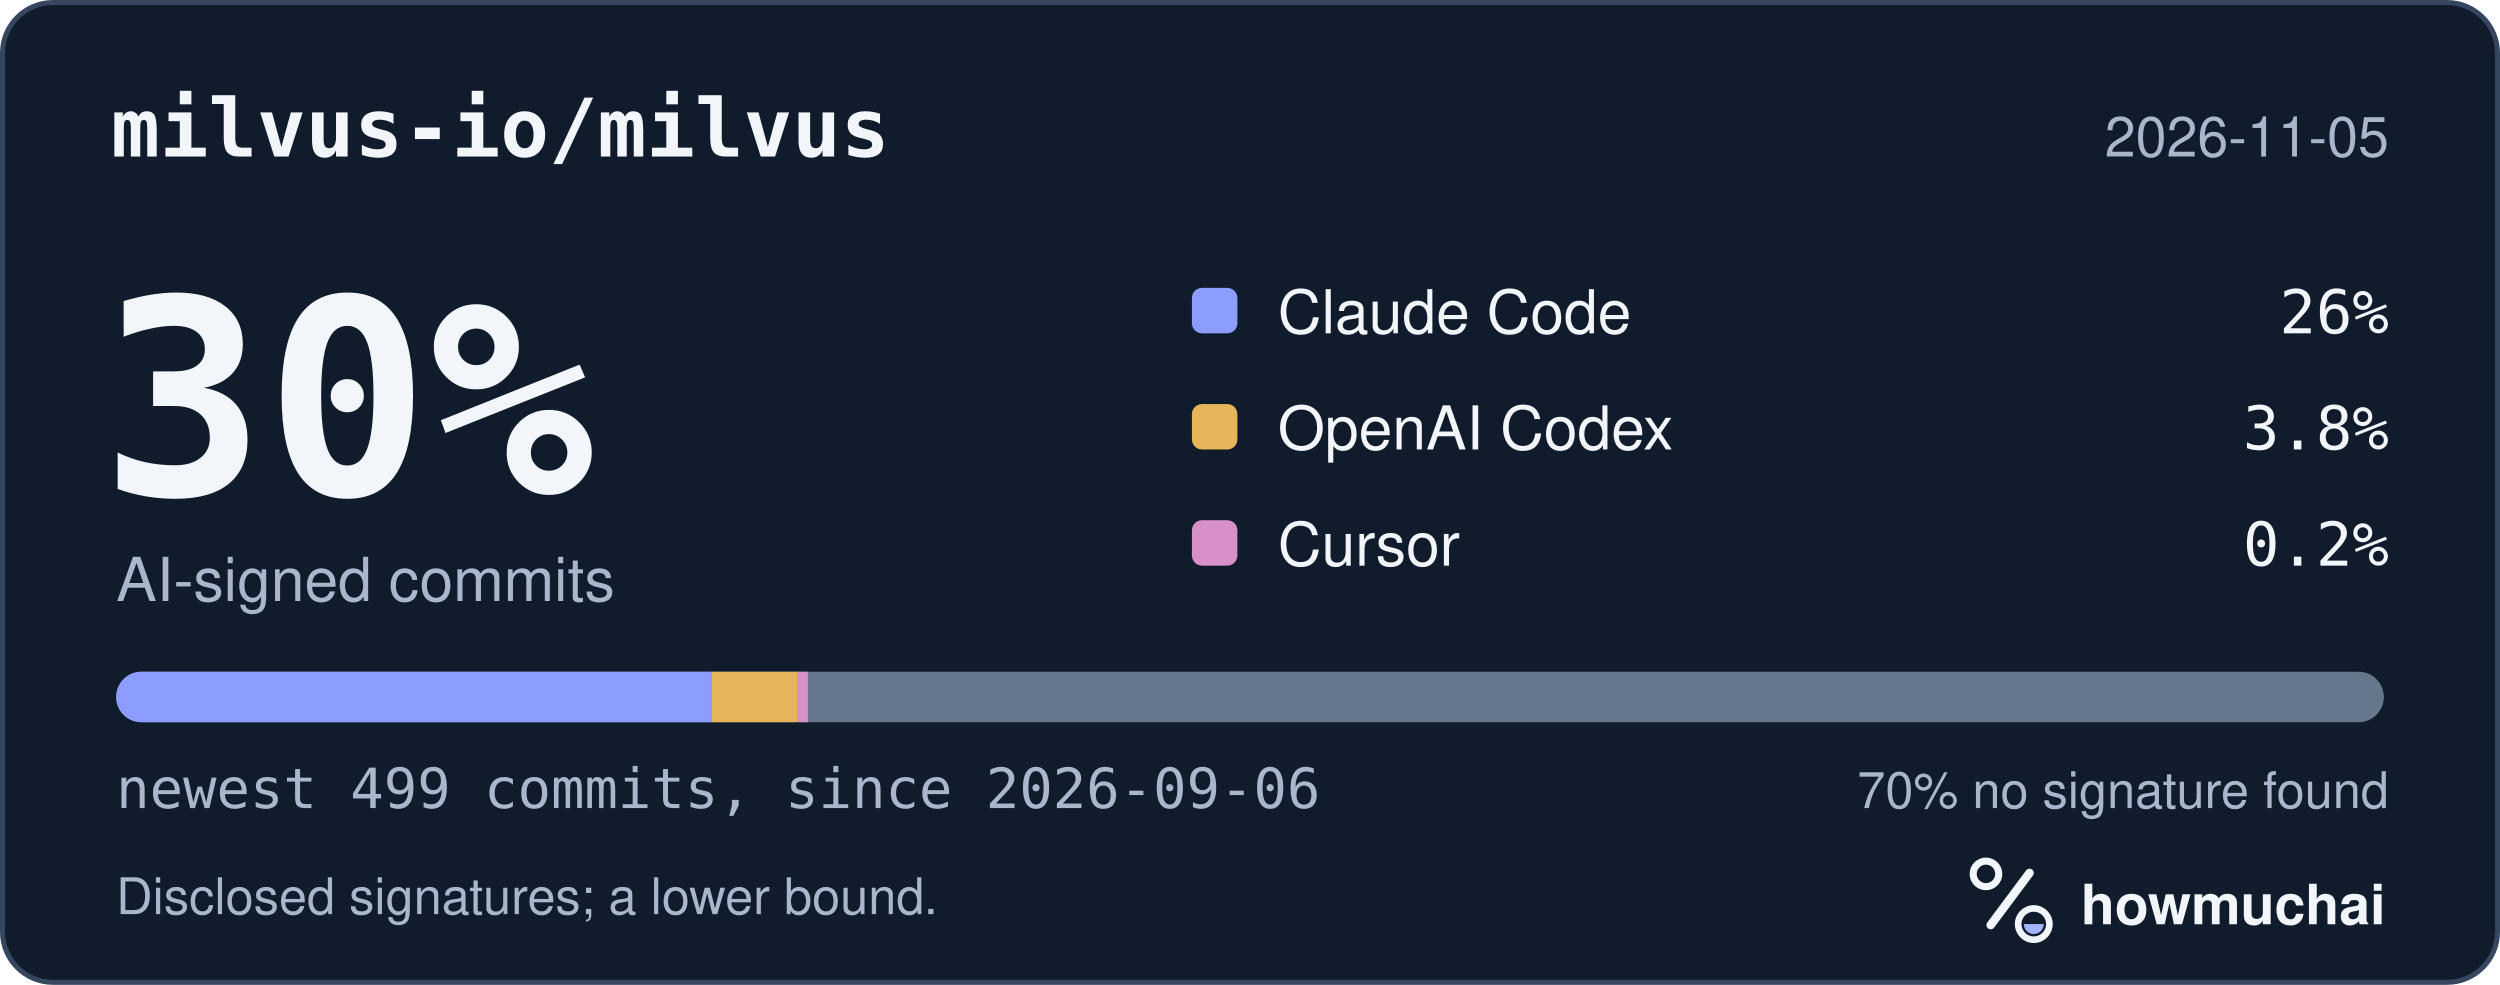
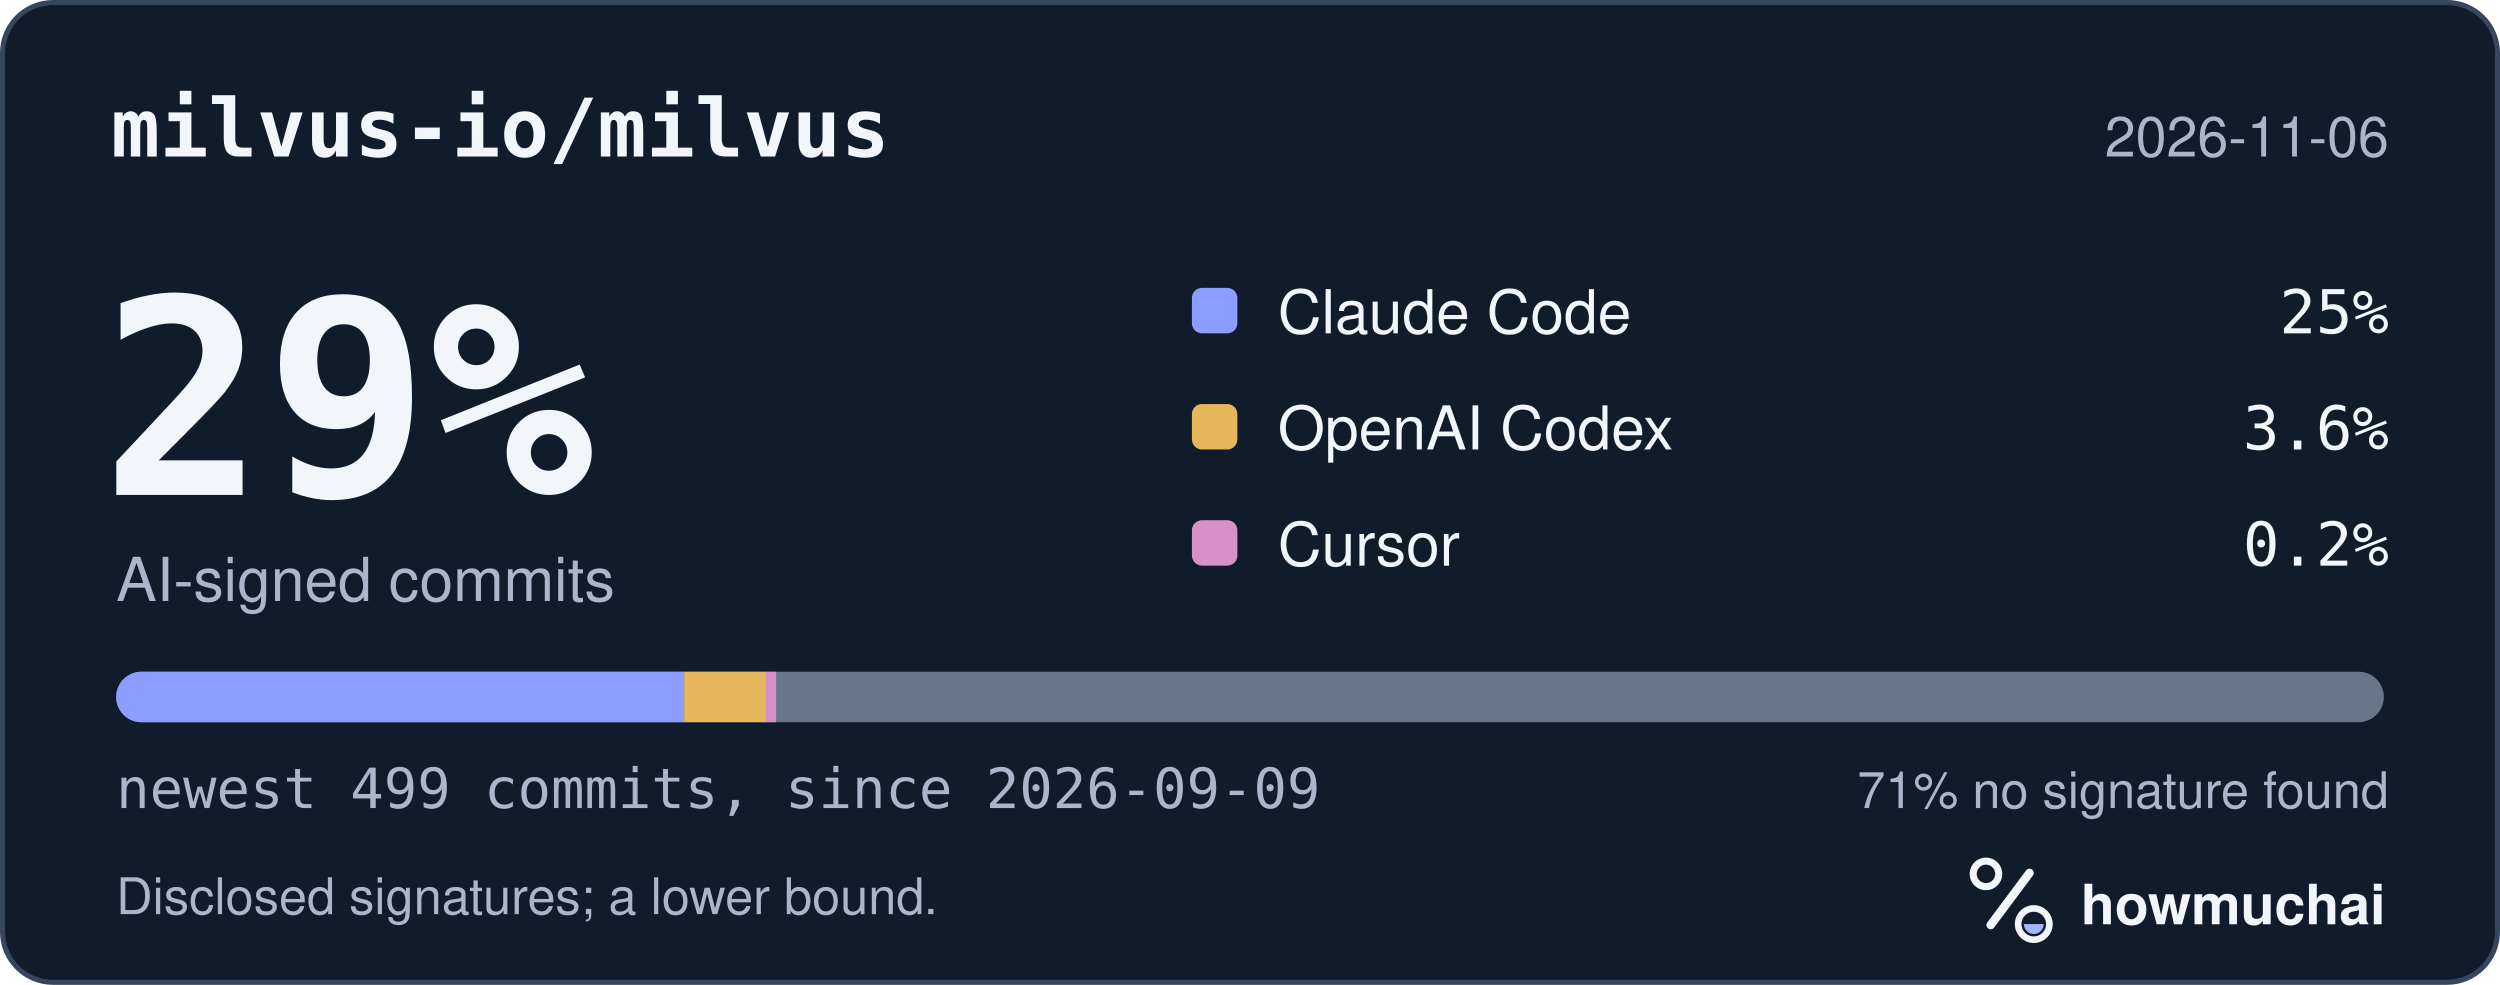
<svg xmlns="http://www.w3.org/2000/svg" width="495" height="195" viewBox="0 0 495 195" role="img" aria-labelledby="hm-t hm-d">
  <rect x="0.5" y="0.5" width="494" height="194" rx="10" fill="#101B2C" stroke="#35465E" />
  <text x="22" y="31" fill="#F2F5FA" font-family="ui-monospace, SF Mono, Menlo, Consolas, IBM Plex Mono, monospace" font-size="16" font-weight="600">milvus-io/milvus</text>
-   <text x="473" y="31" fill="#A8B7CC" font-family="-apple-system, BlinkMacSystemFont, Segoe UI, Helvetica, Arial, Fira Sans, sans-serif" font-size="11" text-anchor="end">2026-11-05</text>
-   <text x="20" y="98" fill="#F2F5FA" font-family="ui-monospace, SF Mono, Menlo, Consolas, IBM Plex Mono, monospace" font-size="54" font-weight="700">30%</text>
+   <text x="473" y="31" fill="#A8B7CC" font-family="-apple-system, BlinkMacSystemFont, Segoe UI, Helvetica, Arial, Fira Sans, sans-serif" font-size="11" text-anchor="end">2026-11-06</text>
+   <text x="20" y="98" fill="#F2F5FA" font-family="ui-monospace, SF Mono, Menlo, Consolas, IBM Plex Mono, monospace" font-size="54" font-weight="700">29%</text>
  <text x="23" y="119" fill="#A8B7CC" font-family="-apple-system, BlinkMacSystemFont, Segoe UI, Helvetica, Arial, Fira Sans, sans-serif" font-size="12">AI-signed commits</text>
  <rect x="236" y="57" width="9" height="9" rx="2" fill="#8D9DFF" />
  <text x="253" y="66" fill="#F2F5FA" font-family="-apple-system, BlinkMacSystemFont, Segoe UI, Helvetica, Arial, Fira Sans, sans-serif" font-size="12">Claude Code</text>
-   <text x="473" y="66" fill="#F2F5FA" font-family="ui-monospace, SF Mono, Menlo, Consolas, IBM Plex Mono, monospace" font-size="12" text-anchor="end">26%</text>
+   <text x="473" y="66" fill="#F2F5FA" font-family="ui-monospace, SF Mono, Menlo, Consolas, IBM Plex Mono, monospace" font-size="12" text-anchor="end">25%</text>
  <rect x="236" y="80" width="9" height="9" rx="2" fill="#E6B75A" />
  <text x="253" y="89" fill="#F2F5FA" font-family="-apple-system, BlinkMacSystemFont, Segoe UI, Helvetica, Arial, Fira Sans, sans-serif" font-size="12">OpenAI Codex</text>
-   <text x="473" y="89" fill="#F2F5FA" font-family="ui-monospace, SF Mono, Menlo, Consolas, IBM Plex Mono, monospace" font-size="12" text-anchor="end">3.8%</text>
+   <text x="473" y="89" fill="#F2F5FA" font-family="ui-monospace, SF Mono, Menlo, Consolas, IBM Plex Mono, monospace" font-size="12" text-anchor="end">3.6%</text>
  <rect x="236" y="103" width="9" height="9" rx="2" fill="#D891C8" />
  <text x="253" y="112" fill="#F2F5FA" font-family="-apple-system, BlinkMacSystemFont, Segoe UI, Helvetica, Arial, Fira Sans, sans-serif" font-size="12">Cursor</text>
  <text x="473" y="112" fill="#F2F5FA" font-family="ui-monospace, SF Mono, Menlo, Consolas, IBM Plex Mono, monospace" font-size="12" text-anchor="end">0.2%</text>
  <defs>
    <clipPath id="hm-bar">
      <rect x="23" y="133" width="449" height="10" rx="5" />
    </clipPath>
  </defs>
  <rect x="23" y="133" width="449" height="10" rx="5" fill="#66768B" />
  <g clip-path="url(#hm-bar)">
-     <rect x="23.00" y="133" width="117.87" height="10" fill="#8D9DFF" />
-     <rect x="140.87" y="133" width="17.10" height="10" fill="#E6B75A" />
-     <rect x="157.97" y="133" width="2.00" height="10" fill="#D891C8" />
+     <rect x="23.00" y="133" width="112.47" height="10" fill="#8D9DFF" />
+     <rect x="135.47" y="133" width="16.20" height="10" fill="#E6B75A" />
+     <rect x="151.67" y="133" width="2.00" height="10" fill="#D891C8" />
  </g>
-   <text x="23" y="160" fill="#A8B7CC" font-family="ui-monospace, SF Mono, Menlo, Consolas, IBM Plex Mono, monospace" font-size="11">newest 499 commits, since 2026-09-06</text>
-   <text x="473" y="160" fill="#A8B7CC" font-family="-apple-system, BlinkMacSystemFont, Segoe UI, Helvetica, Arial, Fira Sans, sans-serif" font-size="10" text-anchor="end">70% no signature found</text>
+   <text x="23" y="160" fill="#A8B7CC" font-family="ui-monospace, SF Mono, Menlo, Consolas, IBM Plex Mono, monospace" font-size="11">newest 499 commits, since 2026-09-09</text>
+   <text x="473" y="160" fill="#A8B7CC" font-family="-apple-system, BlinkMacSystemFont, Segoe UI, Helvetica, Arial, Fira Sans, sans-serif" font-size="10" text-anchor="end">71% no signature found</text>
  <text x="23" y="181" fill="#A8B7CC" font-family="-apple-system, BlinkMacSystemFont, Segoe UI, Helvetica, Arial, Fira Sans, sans-serif" font-size="10">Disclosed signatures; a lower bound.</text>
  <g transform="translate(386 166) scale(0.046875)">
    <circle cx="154" cy="150" r="54" fill="none" stroke="#F2F5FA" stroke-width="30" />
    <path d="M174 366 338 146" fill="none" stroke="#F2F5FA" stroke-width="36" stroke-linecap="round" />
    <circle cx="356" cy="362" r="66" fill="none" stroke="#F2F5FA" stroke-width="28" />
    <path d="M314 362a42 42 0 0 0 84 0Z" fill="#A4B5FF" />
  </g>
  <text x="412" y="183" fill="#F2F5FA" font-family="-apple-system, BlinkMacSystemFont, Segoe UI, Helvetica, Arial, Fira Sans, sans-serif" font-size="11" font-weight="650">howmuchai</text>
</svg>
